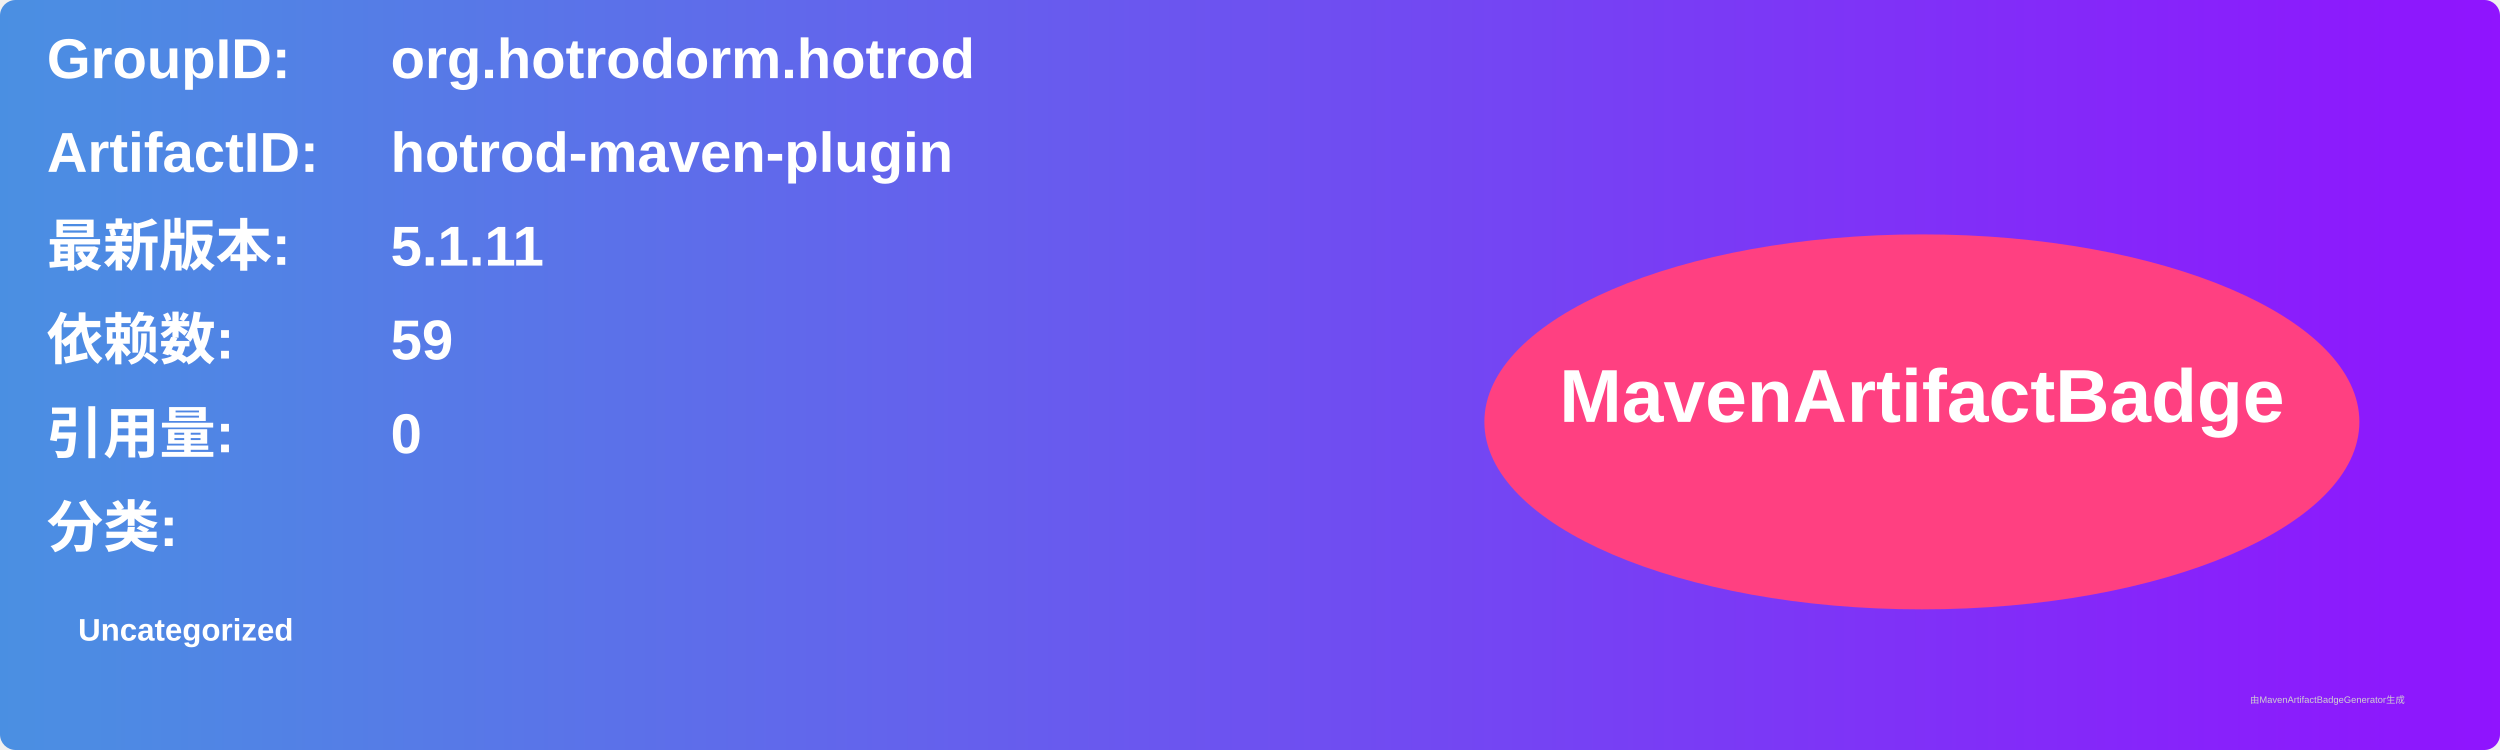
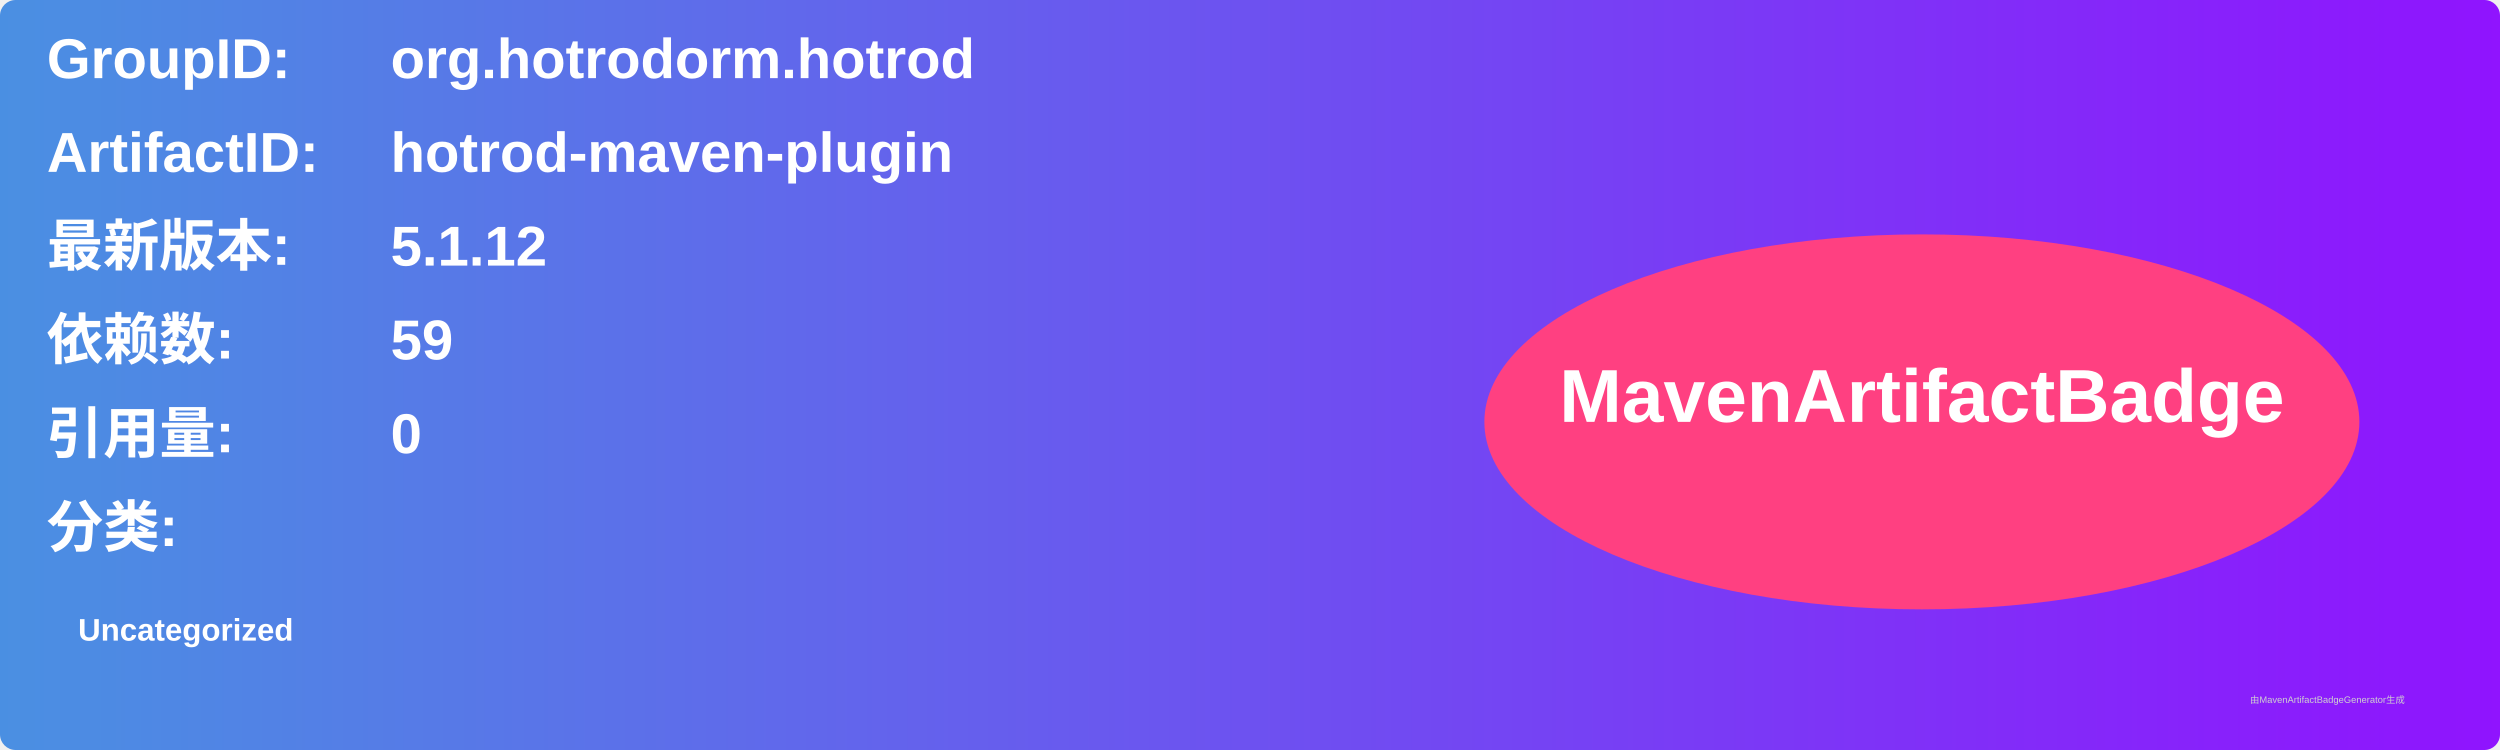
<svg xmlns="http://www.w3.org/2000/svg" width="800" height="240" viewBox="0 0 800 240">
  <linearGradient id="grad" x1="0%" y1="0%" x2="100%" y2="0%">
    <stop offset="0%" stop-color="#4a90e2" />
    <stop offset="100%" stop-color="#9013fe" />
  </linearGradient>
  <rect width="100%" height="100%" rx="5" ry="5" fill="url(#grad)" />
  <g transform="translate(15, 15)">
    <text x="0" y="10" font-family="Arial" font-size="18" fill="white" font-weight="bold" width="260">GroupID:</text>
    <text x="110" y="10" font-family="Arial" font-size="18" fill="white" font-weight="bold" width="460">org.hotrodorm.hotrod</text>
    <text x="0" y="40" font-family="Arial" font-size="18" fill="white" font-weight="bold" width="260">ArtifactID:</text>
    <text x="110" y="40" font-family="Arial" font-size="18" fill="white" font-weight="bold" width="460">hotrod-maven-plugin</text>
    <text x="0" y="70" font-family="Arial" font-size="18" fill="white" font-weight="bold">最新版本:</text>
    <text x="110" y="70" font-family="Arial" font-size="18" fill="white" font-weight="bold">
-       <tspan font-weight="bold">5.1.11</tspan>
+       <tspan font-weight="bold">5.1.12</tspan>
    </text>
    <text x="0" y="100" font-family="Arial" font-size="18" fill="white" font-weight="bold">依赖数: </text>
    <text x="110" y="100" font-family="Arial" font-size="18" fill="white">
      <tspan font-weight="bold">59</tspan>
    </text>
    <text x="0" y="130" font-family="Arial" font-size="18" fill="white" font-weight="bold">引用量: </text>
    <text x="110" y="130" font-family="Arial" font-size="18" fill="white">
      <tspan font-weight="bold">0</tspan>
    </text>
    <text x="0" y="160" font-family="Arial" font-size="18" fill="white" font-weight="bold">分类:</text>
    <text x="10" y="190" font-family="Arial" font-size="10" fill="white">
      <tspan font-weight="bold">Uncategorized</tspan>
    </text>
    <ellipse cx="600" cy="120" rx="140" ry="60" fill="#ff4081" />
    <text x="600" y="120" text-anchor="middle" font-family="Arial" font-size="24" fill="white" font-weight="bold">MavenArtifactBadge</text>
  </g>
  <text x="720" y="225" font-family="Arial" font-size="3" fill="#d0d0d0">由MavenArtifactBadgeGenerator生成</text>
</svg>
